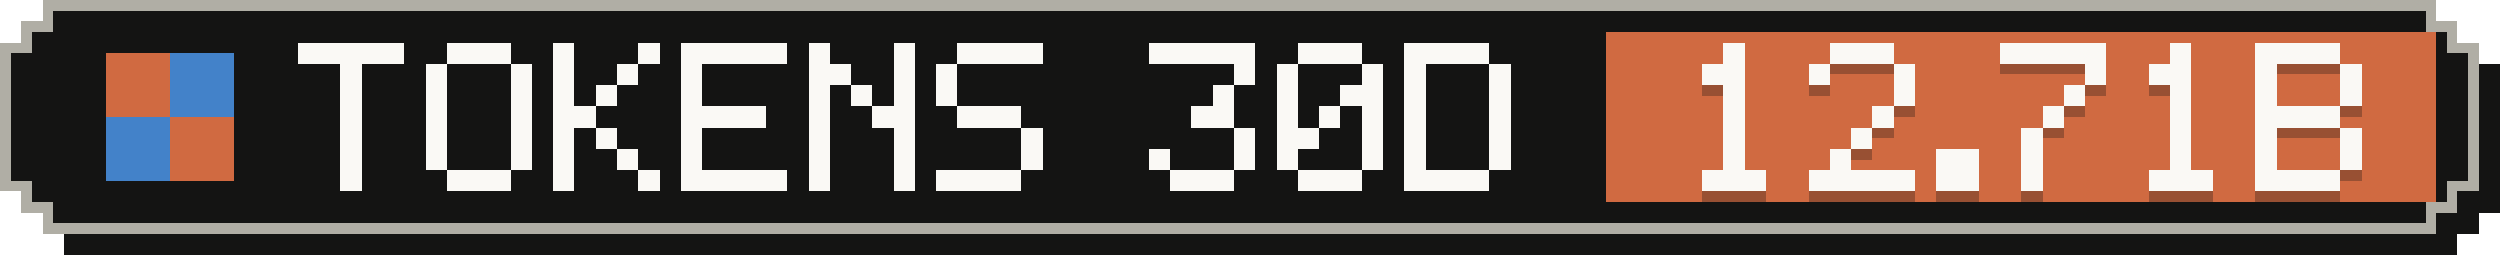
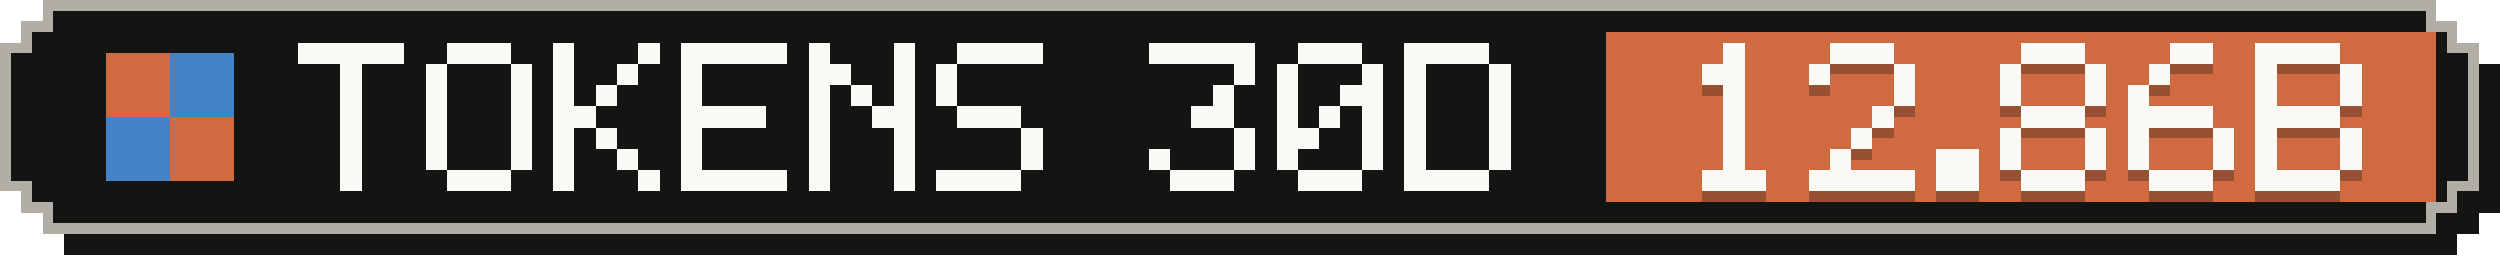
- <svg xmlns="http://www.w3.org/2000/svg" width="235" height="24" viewBox="0 0 235 24" role="img" aria-label="Tokens, last 30 days: 12.71B">
+ <svg xmlns="http://www.w3.org/2000/svg" width="235" height="24" viewBox="0 0 235 24" role="img" aria-label="Tokens, last 30 days: 12.86B">
  <g shape-rendering="crispEdges">
    <path fill="#141413" d="M6,2 H231 V4 H233 V6 H235 V20 H233 V22 H231 V24 H6 V22 H4 V20 H2 V6 H4 V4 H6 Z" />
    <path fill="#b0aea5" d="M4,0 H229 V2 H231 V4 H233 V18 H231 V20 H229 V22 H4 V20 H2 V18 H0 V4 H2 V2 H4 Z" />
    <path fill="#141413" d="M5,1 H228 V3 H230 V5 H232 V17 H230 V19 H228 V21 H5 V19 H3 V17 H1 V5 H3 V3 H5 Z" />
    <rect fill="#d06a41" x="151" y="3" width="78" height="16" />
    <g fill="#d06a41">
      <rect x="10" y="5" width="6" height="6" />
      <rect x="16" y="11" width="6" height="6" />
    </g>
    <g fill="#4382c9">
      <rect x="16" y="5" width="6" height="6" />
      <rect x="10" y="11" width="6" height="6" />
    </g>
    <g fill="#faf9f5">
      <rect x="28" y="4" width="10" height="2" />
      <rect x="32" y="6" width="2" height="2" />
      <rect x="32" y="8" width="2" height="2" />
      <rect x="32" y="10" width="2" height="2" />
      <rect x="32" y="12" width="2" height="2" />
      <rect x="32" y="14" width="2" height="2" />
      <rect x="32" y="16" width="2" height="2" />
      <rect x="42" y="4" width="6" height="2" />
      <rect x="40" y="6" width="2" height="2" />
      <rect x="48" y="6" width="2" height="2" />
      <rect x="40" y="8" width="2" height="2" />
      <rect x="48" y="8" width="2" height="2" />
      <rect x="40" y="10" width="2" height="2" />
      <rect x="48" y="10" width="2" height="2" />
      <rect x="40" y="12" width="2" height="2" />
      <rect x="48" y="12" width="2" height="2" />
      <rect x="40" y="14" width="2" height="2" />
      <rect x="48" y="14" width="2" height="2" />
      <rect x="42" y="16" width="6" height="2" />
      <rect x="52" y="4" width="2" height="2" />
      <rect x="60" y="4" width="2" height="2" />
      <rect x="52" y="6" width="2" height="2" />
      <rect x="58" y="6" width="2" height="2" />
      <rect x="52" y="8" width="2" height="2" />
      <rect x="56" y="8" width="2" height="2" />
      <rect x="52" y="10" width="4" height="2" />
      <rect x="52" y="12" width="2" height="2" />
      <rect x="56" y="12" width="2" height="2" />
      <rect x="52" y="14" width="2" height="2" />
      <rect x="58" y="14" width="2" height="2" />
      <rect x="52" y="16" width="2" height="2" />
      <rect x="60" y="16" width="2" height="2" />
      <rect x="64" y="4" width="10" height="2" />
      <rect x="64" y="6" width="2" height="2" />
      <rect x="64" y="8" width="2" height="2" />
      <rect x="64" y="10" width="8" height="2" />
      <rect x="64" y="12" width="2" height="2" />
      <rect x="64" y="14" width="2" height="2" />
      <rect x="64" y="16" width="10" height="2" />
      <rect x="76" y="4" width="2" height="2" />
      <rect x="84" y="4" width="2" height="2" />
      <rect x="76" y="6" width="4" height="2" />
      <rect x="84" y="6" width="2" height="2" />
      <rect x="76" y="8" width="2" height="2" />
      <rect x="80" y="8" width="2" height="2" />
      <rect x="84" y="8" width="2" height="2" />
      <rect x="76" y="10" width="2" height="2" />
      <rect x="82" y="10" width="4" height="2" />
      <rect x="76" y="12" width="2" height="2" />
      <rect x="84" y="12" width="2" height="2" />
      <rect x="76" y="14" width="2" height="2" />
      <rect x="84" y="14" width="2" height="2" />
      <rect x="76" y="16" width="2" height="2" />
      <rect x="84" y="16" width="2" height="2" />
      <rect x="90" y="4" width="8" height="2" />
      <rect x="88" y="6" width="2" height="2" />
      <rect x="88" y="8" width="2" height="2" />
      <rect x="90" y="10" width="6" height="2" />
      <rect x="96" y="12" width="2" height="2" />
      <rect x="96" y="14" width="2" height="2" />
      <rect x="88" y="16" width="8" height="2" />
      <rect x="108" y="4" width="10" height="2" />
      <rect x="116" y="6" width="2" height="2" />
      <rect x="114" y="8" width="2" height="2" />
      <rect x="112" y="10" width="4" height="2" />
      <rect x="116" y="12" width="2" height="2" />
      <rect x="108" y="14" width="2" height="2" />
      <rect x="116" y="14" width="2" height="2" />
      <rect x="110" y="16" width="6" height="2" />
      <rect x="122" y="4" width="6" height="2" />
      <rect x="120" y="6" width="2" height="2" />
      <rect x="128" y="6" width="2" height="2" />
      <rect x="120" y="8" width="2" height="2" />
      <rect x="126" y="8" width="4" height="2" />
      <rect x="120" y="10" width="2" height="2" />
      <rect x="124" y="10" width="2" height="2" />
      <rect x="128" y="10" width="2" height="2" />
      <rect x="120" y="12" width="4" height="2" />
      <rect x="128" y="12" width="2" height="2" />
      <rect x="120" y="14" width="2" height="2" />
      <rect x="128" y="14" width="2" height="2" />
      <rect x="122" y="16" width="6" height="2" />
      <rect x="132" y="4" width="8" height="2" />
      <rect x="132" y="6" width="2" height="2" />
      <rect x="140" y="6" width="2" height="2" />
      <rect x="132" y="8" width="2" height="2" />
      <rect x="140" y="8" width="2" height="2" />
      <rect x="132" y="10" width="2" height="2" />
      <rect x="140" y="10" width="2" height="2" />
      <rect x="132" y="12" width="2" height="2" />
      <rect x="140" y="12" width="2" height="2" />
      <rect x="132" y="14" width="2" height="2" />
      <rect x="140" y="14" width="2" height="2" />
      <rect x="132" y="16" width="8" height="2" />
    </g>
    <g fill="#141413" fill-opacity=".3">
      <rect x="162" y="5" width="2" height="2" />
      <rect x="160" y="7" width="4" height="2" />
      <rect x="162" y="9" width="2" height="2" />
      <rect x="162" y="11" width="2" height="2" />
      <rect x="162" y="13" width="2" height="2" />
      <rect x="162" y="15" width="2" height="2" />
      <rect x="160" y="17" width="6" height="2" />
      <rect x="172" y="5" width="6" height="2" />
      <rect x="170" y="7" width="2" height="2" />
      <rect x="178" y="7" width="2" height="2" />
      <rect x="178" y="9" width="2" height="2" />
      <rect x="176" y="11" width="2" height="2" />
      <rect x="174" y="13" width="2" height="2" />
      <rect x="172" y="15" width="2" height="2" />
      <rect x="170" y="17" width="10" height="2" />
      <rect x="182" y="15" width="4" height="2" />
      <rect x="182" y="17" width="4" height="2" />
-       <rect x="188" y="5" width="10" height="2" />
+       <rect x="190" y="5" width="6" height="2" />
+       <rect x="188" y="7" width="2" height="2" />
      <rect x="196" y="7" width="2" height="2" />
-       <rect x="194" y="9" width="2" height="2" />
-       <rect x="192" y="11" width="2" height="2" />
-       <rect x="190" y="13" width="2" height="2" />
-       <rect x="190" y="15" width="2" height="2" />
-       <rect x="190" y="17" width="2" height="2" />
-       <rect x="204" y="5" width="2" height="2" />
-       <rect x="202" y="7" width="4" height="2" />
-       <rect x="204" y="9" width="2" height="2" />
-       <rect x="204" y="11" width="2" height="2" />
-       <rect x="204" y="13" width="2" height="2" />
-       <rect x="204" y="15" width="2" height="2" />
+       <rect x="188" y="9" width="2" height="2" />
+       <rect x="196" y="9" width="2" height="2" />
+       <rect x="190" y="11" width="6" height="2" />
+       <rect x="188" y="13" width="2" height="2" />
+       <rect x="196" y="13" width="2" height="2" />
+       <rect x="188" y="15" width="2" height="2" />
+       <rect x="196" y="15" width="2" height="2" />
+       <rect x="190" y="17" width="6" height="2" />
+       <rect x="204" y="5" width="4" height="2" />
+       <rect x="202" y="7" width="2" height="2" />
+       <rect x="200" y="9" width="2" height="2" />
+       <rect x="200" y="11" width="8" height="2" />
+       <rect x="200" y="13" width="2" height="2" />
+       <rect x="208" y="13" width="2" height="2" />
+       <rect x="200" y="15" width="2" height="2" />
+       <rect x="208" y="15" width="2" height="2" />
      <rect x="202" y="17" width="6" height="2" />
      <rect x="212" y="5" width="8" height="2" />
      <rect x="212" y="7" width="2" height="2" />
      <rect x="220" y="7" width="2" height="2" />
      <rect x="212" y="9" width="2" height="2" />
      <rect x="220" y="9" width="2" height="2" />
      <rect x="212" y="11" width="8" height="2" />
      <rect x="212" y="13" width="2" height="2" />
      <rect x="220" y="13" width="2" height="2" />
      <rect x="212" y="15" width="2" height="2" />
      <rect x="220" y="15" width="2" height="2" />
      <rect x="212" y="17" width="8" height="2" />
    </g>
    <g fill="#faf9f5">
      <rect x="162" y="4" width="2" height="2" />
      <rect x="160" y="6" width="4" height="2" />
      <rect x="162" y="8" width="2" height="2" />
      <rect x="162" y="10" width="2" height="2" />
      <rect x="162" y="12" width="2" height="2" />
      <rect x="162" y="14" width="2" height="2" />
      <rect x="160" y="16" width="6" height="2" />
      <rect x="172" y="4" width="6" height="2" />
      <rect x="170" y="6" width="2" height="2" />
      <rect x="178" y="6" width="2" height="2" />
      <rect x="178" y="8" width="2" height="2" />
      <rect x="176" y="10" width="2" height="2" />
      <rect x="174" y="12" width="2" height="2" />
      <rect x="172" y="14" width="2" height="2" />
      <rect x="170" y="16" width="10" height="2" />
      <rect x="182" y="14" width="4" height="2" />
      <rect x="182" y="16" width="4" height="2" />
-       <rect x="188" y="4" width="10" height="2" />
+       <rect x="190" y="4" width="6" height="2" />
+       <rect x="188" y="6" width="2" height="2" />
      <rect x="196" y="6" width="2" height="2" />
-       <rect x="194" y="8" width="2" height="2" />
-       <rect x="192" y="10" width="2" height="2" />
-       <rect x="190" y="12" width="2" height="2" />
-       <rect x="190" y="14" width="2" height="2" />
-       <rect x="190" y="16" width="2" height="2" />
-       <rect x="204" y="4" width="2" height="2" />
-       <rect x="202" y="6" width="4" height="2" />
-       <rect x="204" y="8" width="2" height="2" />
-       <rect x="204" y="10" width="2" height="2" />
-       <rect x="204" y="12" width="2" height="2" />
-       <rect x="204" y="14" width="2" height="2" />
+       <rect x="188" y="8" width="2" height="2" />
+       <rect x="196" y="8" width="2" height="2" />
+       <rect x="190" y="10" width="6" height="2" />
+       <rect x="188" y="12" width="2" height="2" />
+       <rect x="196" y="12" width="2" height="2" />
+       <rect x="188" y="14" width="2" height="2" />
+       <rect x="196" y="14" width="2" height="2" />
+       <rect x="190" y="16" width="6" height="2" />
+       <rect x="204" y="4" width="4" height="2" />
+       <rect x="202" y="6" width="2" height="2" />
+       <rect x="200" y="8" width="2" height="2" />
+       <rect x="200" y="10" width="8" height="2" />
+       <rect x="200" y="12" width="2" height="2" />
+       <rect x="208" y="12" width="2" height="2" />
+       <rect x="200" y="14" width="2" height="2" />
+       <rect x="208" y="14" width="2" height="2" />
      <rect x="202" y="16" width="6" height="2" />
      <rect x="212" y="4" width="8" height="2" />
      <rect x="212" y="6" width="2" height="2" />
      <rect x="220" y="6" width="2" height="2" />
      <rect x="212" y="8" width="2" height="2" />
      <rect x="220" y="8" width="2" height="2" />
      <rect x="212" y="10" width="8" height="2" />
      <rect x="212" y="12" width="2" height="2" />
      <rect x="220" y="12" width="2" height="2" />
      <rect x="212" y="14" width="2" height="2" />
      <rect x="220" y="14" width="2" height="2" />
      <rect x="212" y="16" width="8" height="2" />
    </g>
  </g>
</svg>
